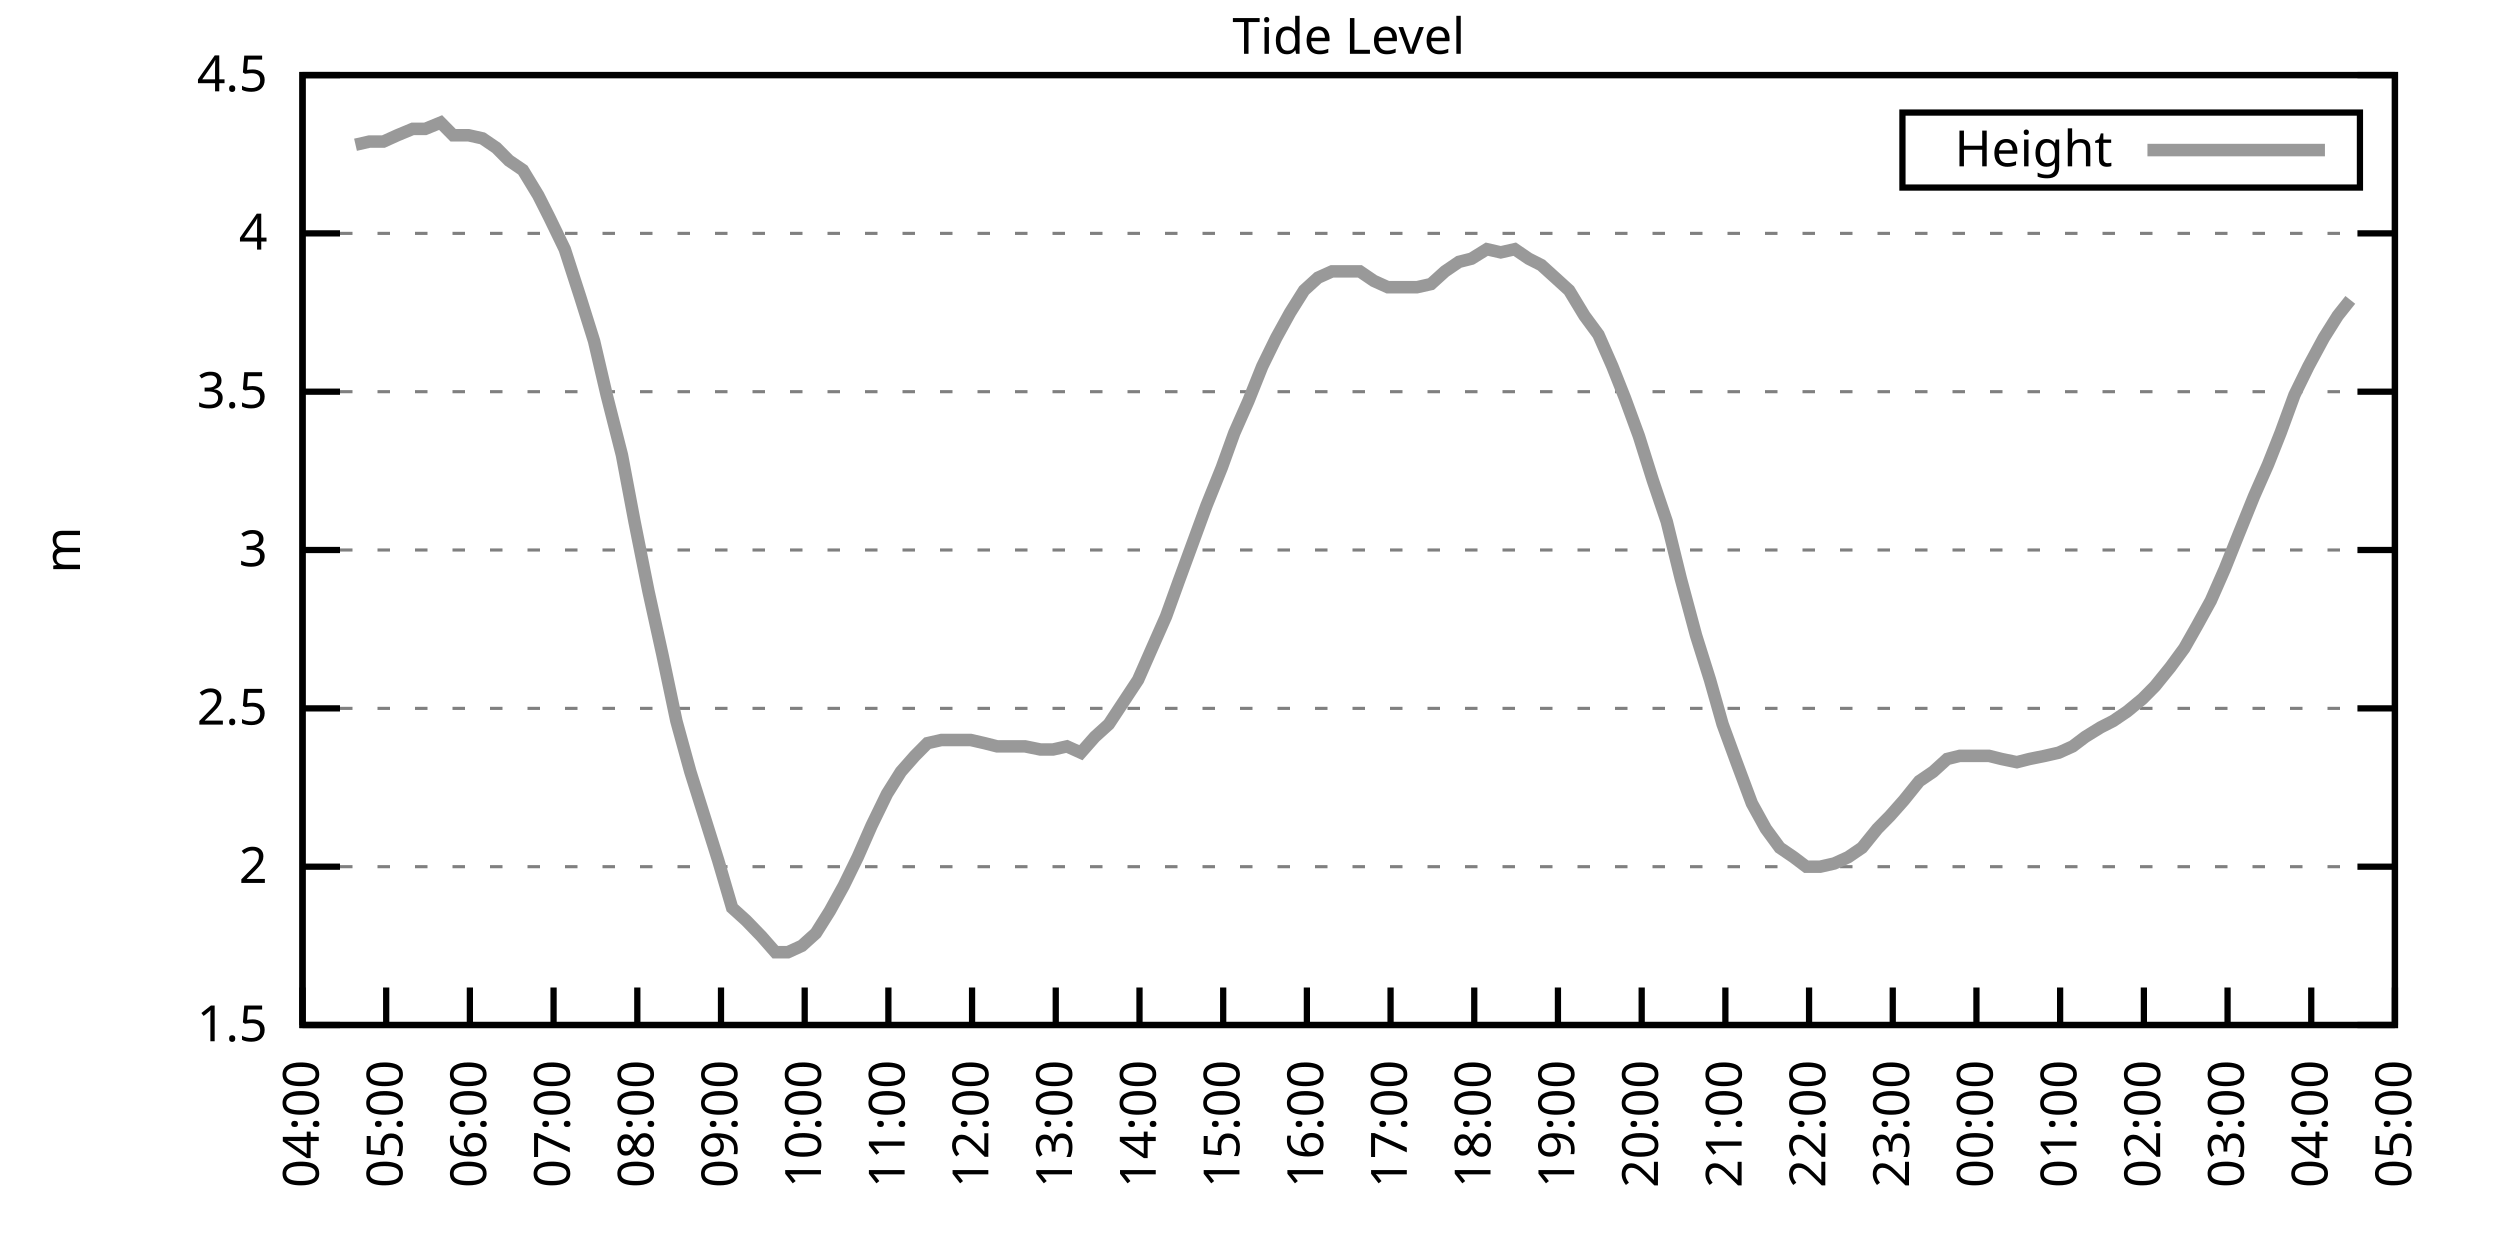
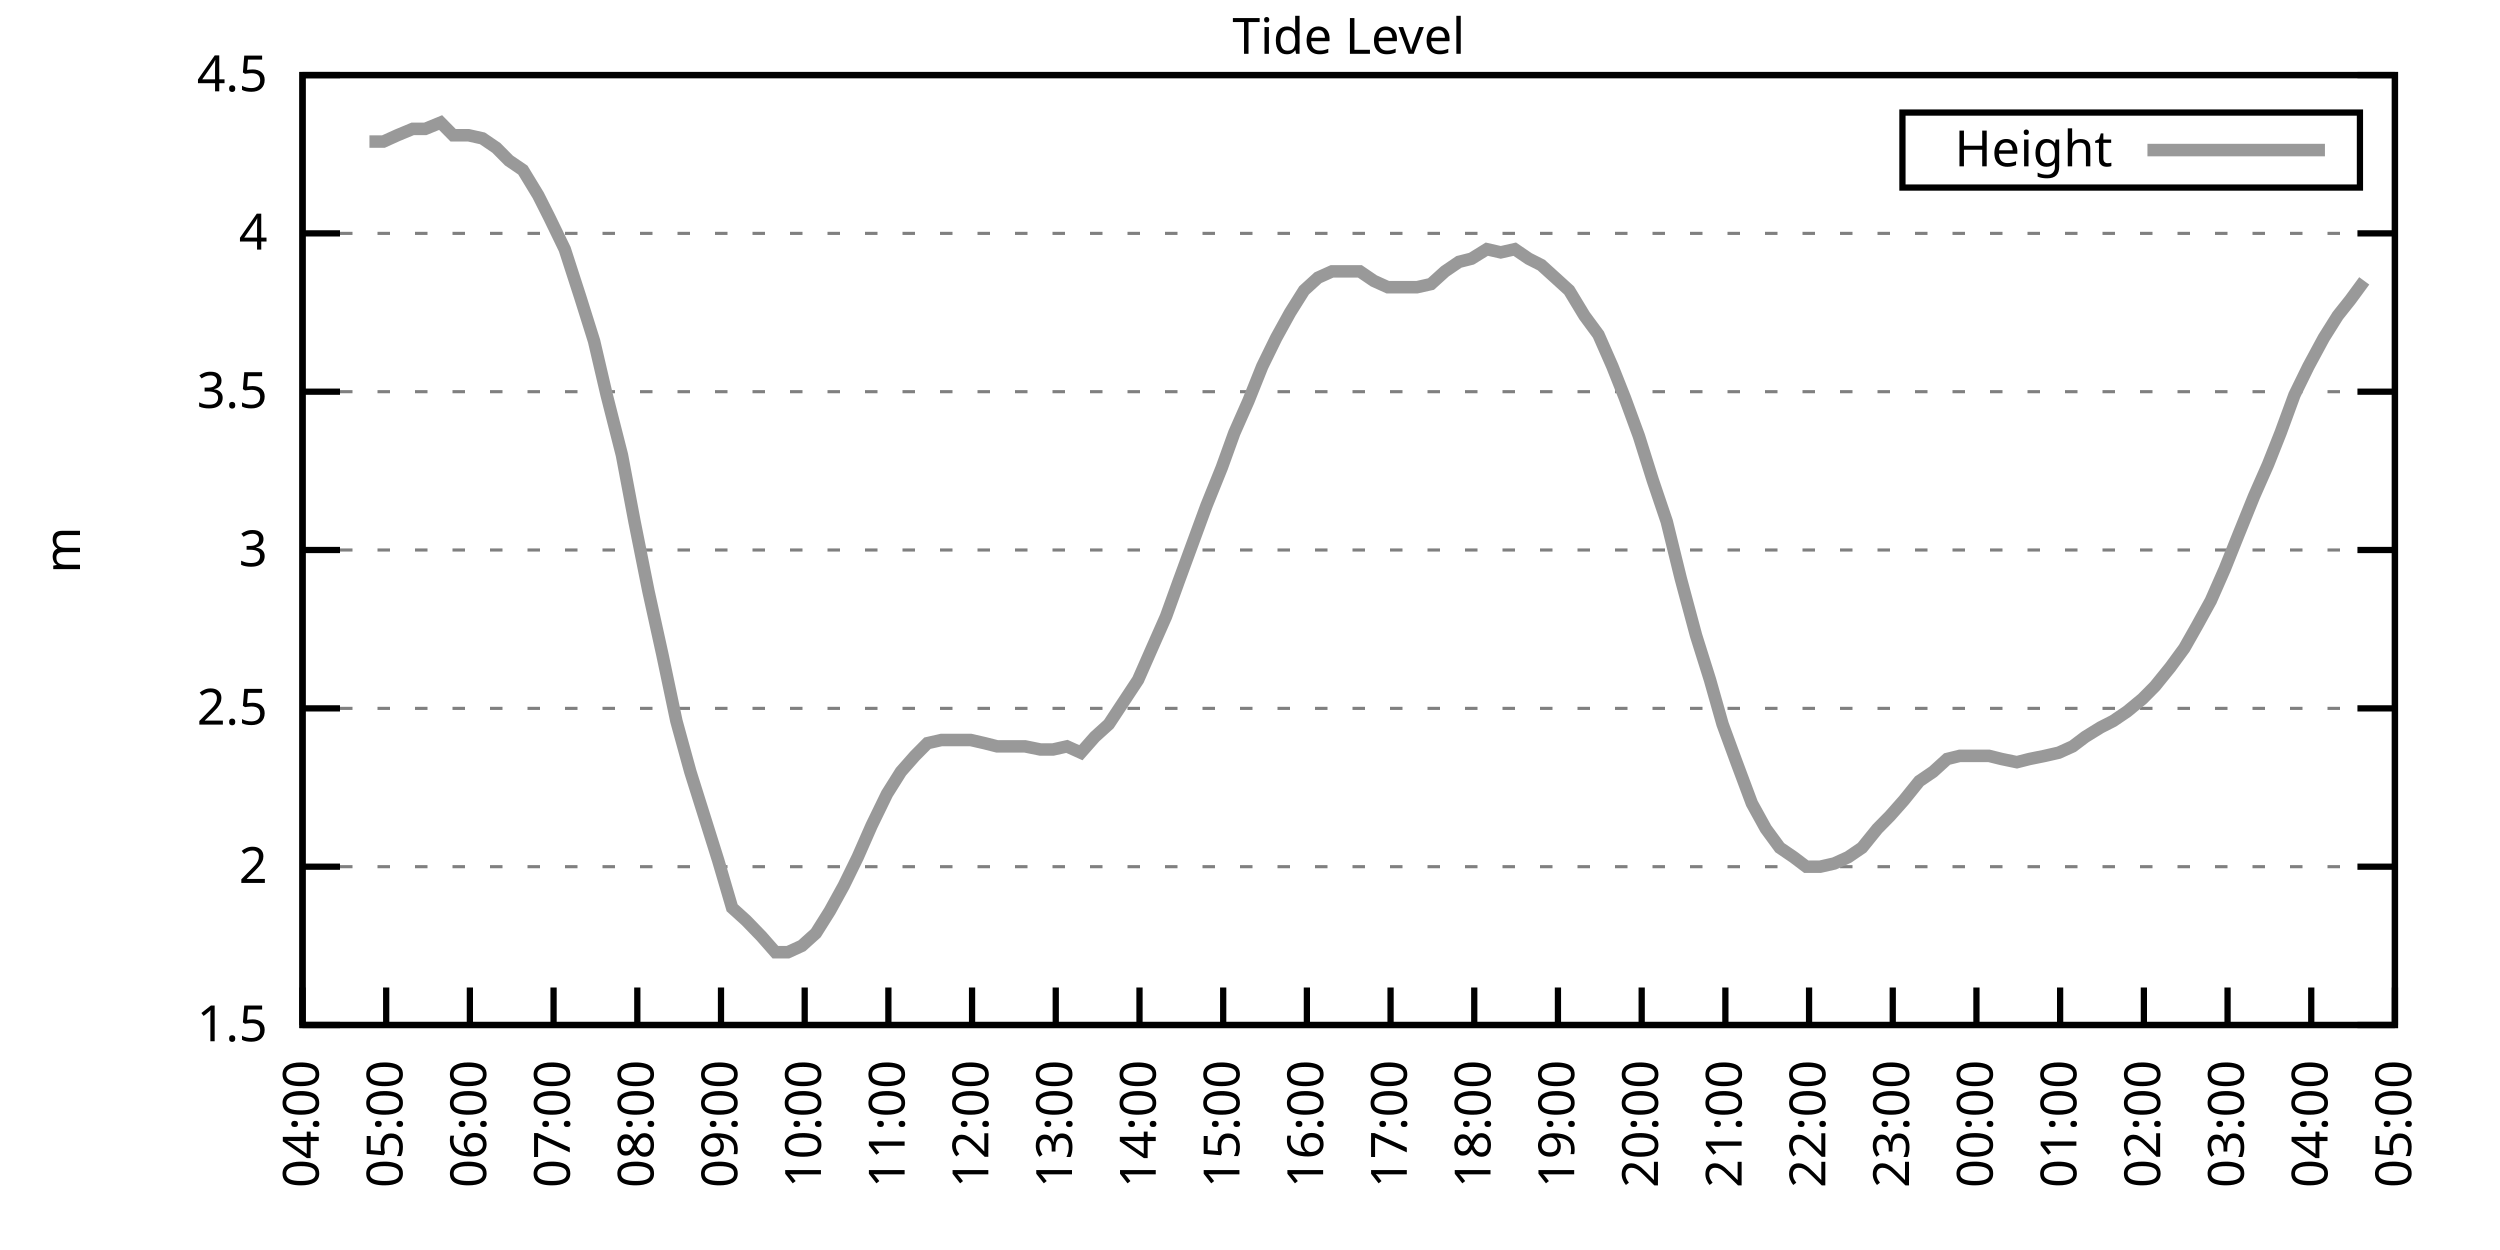
<svg xmlns="http://www.w3.org/2000/svg" xmlns:xlink="http://www.w3.org/1999/xlink" width="400" height="200" viewBox="0 0 400 200">
  <g id="gnuplot_canvas">
    <rect x="0" y="0" width="400" height="200" fill="none" />
    <defs>
      <circle id="gpDot" r="0.5" stroke-width="0.5" stroke="currentColor" />
      <path id="gpPt0" stroke-width="0.333" stroke="currentColor" d="M-1,0 h2 M0,-1 v2" />
      <path id="gpPt1" stroke-width="0.333" stroke="currentColor" d="M-1,-1 L1,1 M1,-1 L-1,1" />
      <path id="gpPt2" stroke-width="0.333" stroke="currentColor" d="M-1,0 L1,0 M0,-1 L0,1 M-1,-1 L1,1 M-1,1 L1,-1" />
      <rect id="gpPt3" stroke-width="0.333" stroke="currentColor" x="-1" y="-1" width="2" height="2" />
      <rect id="gpPt4" stroke-width="0.333" stroke="currentColor" fill="currentColor" x="-1" y="-1" width="2" height="2" />
      <circle id="gpPt5" stroke-width="0.333" stroke="currentColor" cx="0" cy="0" r="1" />
      <use xlink:href="#gpPt5" id="gpPt6" fill="currentColor" stroke="none" />
      <path id="gpPt7" stroke-width="0.333" stroke="currentColor" d="M0,-1.33 L-1.33,0.67 L1.33,0.67 z" />
      <use xlink:href="#gpPt7" id="gpPt8" fill="currentColor" stroke="none" />
      <use xlink:href="#gpPt7" id="gpPt9" stroke="currentColor" transform="rotate(180)" />
      <use xlink:href="#gpPt9" id="gpPt10" fill="currentColor" stroke="none" />
      <use xlink:href="#gpPt3" id="gpPt11" stroke="currentColor" transform="rotate(45)" />
      <use xlink:href="#gpPt11" id="gpPt12" fill="currentColor" stroke="none" />
      <path id="gpPt13" stroke-width="0.333" stroke="currentColor" d="M0,1.330 L1.265,0.411 L0.782,-1.067 L-0.782,-1.076 L-1.265,0.411 z" />
      <use xlink:href="#gpPt13" id="gpPt14" fill="currentColor" stroke="none" />
      <filter id="textbox" filterUnits="objectBoundingBox" x="0" y="0" height="1" width="1">
        <feFlood flood-color="white" flood-opacity="1" result="bgnd" />
        <feComposite in="SourceGraphic" in2="bgnd" operator="atop" />
      </filter>
      <filter id="greybox" filterUnits="objectBoundingBox" x="0" y="0" height="1" width="1">
        <feFlood flood-color="lightgrey" flood-opacity="1" result="grey" />
        <feComposite in="SourceGraphic" in2="grey" operator="atop" />
      </filter>
    </defs>
    <g fill="none" color="white" stroke="currentColor" stroke-width="1.00" stroke-linecap="butt" stroke-linejoin="miter">
</g>
    <g fill="none" color="black" stroke="currentColor" stroke-width="1.00" stroke-linecap="butt" stroke-linejoin="miter">
      <g stroke="none" shape-rendering="crispEdges">
        <polygon fill="rgb(255, 255, 255)" points="48.40,164.00 383.18,164.00 383.18,12.02 48.40,12.02 " />
      </g>
    </g>
    <g fill="none" color="black" stroke="currentColor" stroke-width="1.00" stroke-linecap="butt" stroke-linejoin="miter">
</g>
    <g fill="none" color="black" stroke="black" stroke-width="0.50" stroke-linecap="butt" stroke-linejoin="miter">
</g>
    <g fill="none" color="gray" stroke="currentColor" stroke-width="0.50" stroke-linecap="butt" stroke-linejoin="miter">
      <path stroke="gray" stroke-dasharray="2,4" class="gridline" d="M48.40,164.00 L383.19,164.00  " />
    </g>
    <g fill="none" color="gray" stroke="gray" stroke-width="1.00" stroke-linecap="butt" stroke-linejoin="miter">
</g>
    <g fill="none" color="black" stroke="currentColor" stroke-width="1.00" stroke-linecap="butt" stroke-linejoin="miter">
      <path stroke="black" d="M48.40,164.00 L54.40,164.00 M383.19,164.00 L377.19,164.00  " />
      <g transform="translate(42.80,166.60)" stroke="none" fill="black" font-family="Sans" font-size="8.00" text-anchor="end">
        <text>
          <tspan font-family="Sans"> 1.5</tspan>
        </text>
      </g>
    </g>
    <g fill="none" color="black" stroke="currentColor" stroke-width="1.00" stroke-linecap="butt" stroke-linejoin="miter">
</g>
    <g fill="none" color="black" stroke="black" stroke-width="0.50" stroke-linecap="butt" stroke-linejoin="miter">
</g>
    <g fill="none" color="gray" stroke="currentColor" stroke-width="0.50" stroke-linecap="butt" stroke-linejoin="miter">
      <path stroke="gray" stroke-dasharray="2,4" class="gridline" d="M48.40,138.67 L383.19,138.67  " />
    </g>
    <g fill="none" color="gray" stroke="gray" stroke-width="1.00" stroke-linecap="butt" stroke-linejoin="miter">
</g>
    <g fill="none" color="black" stroke="currentColor" stroke-width="1.00" stroke-linecap="butt" stroke-linejoin="miter">
      <path stroke="black" d="M48.40,138.67 L54.40,138.67 M383.19,138.67 L377.19,138.67  " />
      <g transform="translate(42.80,141.27)" stroke="none" fill="black" font-family="Sans" font-size="8.00" text-anchor="end">
        <text>
          <tspan font-family="Sans"> 2</tspan>
        </text>
      </g>
    </g>
    <g fill="none" color="black" stroke="currentColor" stroke-width="1.00" stroke-linecap="butt" stroke-linejoin="miter">
</g>
    <g fill="none" color="black" stroke="black" stroke-width="0.50" stroke-linecap="butt" stroke-linejoin="miter">
</g>
    <g fill="none" color="gray" stroke="currentColor" stroke-width="0.50" stroke-linecap="butt" stroke-linejoin="miter">
      <path stroke="gray" stroke-dasharray="2,4" class="gridline" d="M48.40,113.34 L383.19,113.34  " />
    </g>
    <g fill="none" color="gray" stroke="gray" stroke-width="1.00" stroke-linecap="butt" stroke-linejoin="miter">
</g>
    <g fill="none" color="black" stroke="currentColor" stroke-width="1.00" stroke-linecap="butt" stroke-linejoin="miter">
      <path stroke="black" d="M48.40,113.34 L54.40,113.34 M383.19,113.34 L377.19,113.34  " />
      <g transform="translate(42.80,115.94)" stroke="none" fill="black" font-family="Sans" font-size="8.00" text-anchor="end">
        <text>
          <tspan font-family="Sans"> 2.5</tspan>
        </text>
      </g>
    </g>
    <g fill="none" color="black" stroke="currentColor" stroke-width="1.00" stroke-linecap="butt" stroke-linejoin="miter">
</g>
    <g fill="none" color="black" stroke="black" stroke-width="0.50" stroke-linecap="butt" stroke-linejoin="miter">
</g>
    <g fill="none" color="gray" stroke="currentColor" stroke-width="0.50" stroke-linecap="butt" stroke-linejoin="miter">
      <path stroke="gray" stroke-dasharray="2,4" class="gridline" d="M48.40,88.00 L383.19,88.00  " />
    </g>
    <g fill="none" color="gray" stroke="gray" stroke-width="1.00" stroke-linecap="butt" stroke-linejoin="miter">
</g>
    <g fill="none" color="black" stroke="currentColor" stroke-width="1.00" stroke-linecap="butt" stroke-linejoin="miter">
      <path stroke="black" d="M48.40,88.00 L54.40,88.00 M383.19,88.00 L377.19,88.00  " />
      <g transform="translate(42.80,90.60)" stroke="none" fill="black" font-family="Sans" font-size="8.00" text-anchor="end">
        <text>
          <tspan font-family="Sans"> 3</tspan>
        </text>
      </g>
    </g>
    <g fill="none" color="black" stroke="currentColor" stroke-width="1.00" stroke-linecap="butt" stroke-linejoin="miter">
</g>
    <g fill="none" color="black" stroke="black" stroke-width="0.50" stroke-linecap="butt" stroke-linejoin="miter">
</g>
    <g fill="none" color="gray" stroke="currentColor" stroke-width="0.50" stroke-linecap="butt" stroke-linejoin="miter">
      <path stroke="gray" stroke-dasharray="2,4" class="gridline" d="M48.40,62.67 L383.19,62.67  " />
    </g>
    <g fill="none" color="gray" stroke="gray" stroke-width="1.00" stroke-linecap="butt" stroke-linejoin="miter">
</g>
    <g fill="none" color="black" stroke="currentColor" stroke-width="1.00" stroke-linecap="butt" stroke-linejoin="miter">
      <path stroke="black" d="M48.40,62.67 L54.40,62.67 M383.19,62.67 L377.19,62.67  " />
      <g transform="translate(42.80,65.27)" stroke="none" fill="black" font-family="Sans" font-size="8.00" text-anchor="end">
        <text>
          <tspan font-family="Sans"> 3.5</tspan>
        </text>
      </g>
    </g>
    <g fill="none" color="black" stroke="currentColor" stroke-width="1.00" stroke-linecap="butt" stroke-linejoin="miter">
</g>
    <g fill="none" color="black" stroke="black" stroke-width="0.50" stroke-linecap="butt" stroke-linejoin="miter">
</g>
    <g fill="none" color="gray" stroke="currentColor" stroke-width="0.50" stroke-linecap="butt" stroke-linejoin="miter">
      <path stroke="gray" stroke-dasharray="2,4" class="gridline" d="M48.40,37.34 L383.19,37.34  " />
    </g>
    <g fill="none" color="gray" stroke="gray" stroke-width="1.00" stroke-linecap="butt" stroke-linejoin="miter">
</g>
    <g fill="none" color="black" stroke="currentColor" stroke-width="1.00" stroke-linecap="butt" stroke-linejoin="miter">
      <path stroke="black" d="M48.40,37.34 L54.40,37.34 M383.19,37.34 L377.19,37.34  " />
      <g transform="translate(42.80,39.94)" stroke="none" fill="black" font-family="Sans" font-size="8.00" text-anchor="end">
        <text>
          <tspan font-family="Sans"> 4</tspan>
        </text>
      </g>
    </g>
    <g fill="none" color="black" stroke="currentColor" stroke-width="1.00" stroke-linecap="butt" stroke-linejoin="miter">
</g>
    <g fill="none" color="black" stroke="black" stroke-width="0.50" stroke-linecap="butt" stroke-linejoin="miter">
</g>
    <g fill="none" color="gray" stroke="currentColor" stroke-width="0.50" stroke-linecap="butt" stroke-linejoin="miter">
      <path stroke="gray" stroke-dasharray="2,4" class="gridline" d="M48.40,12.01 L383.19,12.01  " />
    </g>
    <g fill="none" color="gray" stroke="gray" stroke-width="1.00" stroke-linecap="butt" stroke-linejoin="miter">
</g>
    <g fill="none" color="black" stroke="currentColor" stroke-width="1.00" stroke-linecap="butt" stroke-linejoin="miter">
      <path stroke="black" d="M48.40,12.01 L54.40,12.01 M383.19,12.01 L377.19,12.01  " />
      <g transform="translate(42.80,14.61)" stroke="none" fill="black" font-family="Sans" font-size="8.00" text-anchor="end">
        <text>
          <tspan font-family="Sans"> 4.5</tspan>
        </text>
      </g>
    </g>
    <g fill="none" color="black" stroke="currentColor" stroke-width="1.00" stroke-linecap="butt" stroke-linejoin="miter">
      <path stroke="black" d="M48.40,164.00 L48.40,158.00  " />
      <g transform="translate(51.00,169.60) rotate(270.00)" stroke="none" fill="black" font-family="Sans" font-size="8.00" text-anchor="end">
        <text>
          <tspan font-family="Sans">04:00</tspan>
        </text>
      </g>
    </g>
    <g fill="none" color="black" stroke="currentColor" stroke-width="1.00" stroke-linecap="butt" stroke-linejoin="miter">
      <path stroke="black" d="M61.79,164.00 L61.79,158.00  " />
      <g transform="translate(64.39,169.60) rotate(270.00)" stroke="none" fill="black" font-family="Sans" font-size="8.00" text-anchor="end">
        <text>
          <tspan font-family="Sans">05:00</tspan>
        </text>
      </g>
    </g>
    <g fill="none" color="black" stroke="currentColor" stroke-width="1.00" stroke-linecap="butt" stroke-linejoin="miter">
      <path stroke="black" d="M75.18,164.00 L75.18,158.00  " />
      <g transform="translate(77.78,169.60) rotate(270.00)" stroke="none" fill="black" font-family="Sans" font-size="8.00" text-anchor="end">
        <text>
          <tspan font-family="Sans">06:00</tspan>
        </text>
      </g>
    </g>
    <g fill="none" color="black" stroke="currentColor" stroke-width="1.00" stroke-linecap="butt" stroke-linejoin="miter">
      <path stroke="black" d="M88.57,164.00 L88.57,158.00  " />
      <g transform="translate(91.17,169.60) rotate(270.00)" stroke="none" fill="black" font-family="Sans" font-size="8.00" text-anchor="end">
        <text>
          <tspan font-family="Sans">07:00</tspan>
        </text>
      </g>
    </g>
    <g fill="none" color="black" stroke="currentColor" stroke-width="1.00" stroke-linecap="butt" stroke-linejoin="miter">
      <path stroke="black" d="M101.97,164.00 L101.97,158.00  " />
      <g transform="translate(104.57,169.60) rotate(270.00)" stroke="none" fill="black" font-family="Sans" font-size="8.00" text-anchor="end">
        <text>
          <tspan font-family="Sans">08:00</tspan>
        </text>
      </g>
    </g>
    <g fill="none" color="black" stroke="currentColor" stroke-width="1.00" stroke-linecap="butt" stroke-linejoin="miter">
      <path stroke="black" d="M115.36,164.00 L115.36,158.00  " />
      <g transform="translate(117.96,169.60) rotate(270.00)" stroke="none" fill="black" font-family="Sans" font-size="8.00" text-anchor="end">
        <text>
          <tspan font-family="Sans">09:00</tspan>
        </text>
      </g>
    </g>
    <g fill="none" color="black" stroke="currentColor" stroke-width="1.00" stroke-linecap="butt" stroke-linejoin="miter">
      <path stroke="black" d="M128.75,164.00 L128.75,158.00  " />
      <g transform="translate(131.35,169.60) rotate(270.00)" stroke="none" fill="black" font-family="Sans" font-size="8.00" text-anchor="end">
        <text>
          <tspan font-family="Sans">10:00</tspan>
        </text>
      </g>
    </g>
    <g fill="none" color="black" stroke="currentColor" stroke-width="1.00" stroke-linecap="butt" stroke-linejoin="miter">
      <path stroke="black" d="M142.14,164.00 L142.14,158.00  " />
      <g transform="translate(144.74,169.60) rotate(270.00)" stroke="none" fill="black" font-family="Sans" font-size="8.00" text-anchor="end">
        <text>
          <tspan font-family="Sans">11:00</tspan>
        </text>
      </g>
    </g>
    <g fill="none" color="black" stroke="currentColor" stroke-width="1.00" stroke-linecap="butt" stroke-linejoin="miter">
      <path stroke="black" d="M155.53,164.00 L155.53,158.00  " />
      <g transform="translate(158.13,169.60) rotate(270.00)" stroke="none" fill="black" font-family="Sans" font-size="8.00" text-anchor="end">
        <text>
          <tspan font-family="Sans">12:00</tspan>
        </text>
      </g>
    </g>
    <g fill="none" color="black" stroke="currentColor" stroke-width="1.00" stroke-linecap="butt" stroke-linejoin="miter">
      <path stroke="black" d="M168.92,164.00 L168.92,158.00  " />
      <g transform="translate(171.52,169.60) rotate(270.00)" stroke="none" fill="black" font-family="Sans" font-size="8.00" text-anchor="end">
        <text>
          <tspan font-family="Sans">13:00</tspan>
        </text>
      </g>
    </g>
    <g fill="none" color="black" stroke="currentColor" stroke-width="1.00" stroke-linecap="butt" stroke-linejoin="miter">
      <path stroke="black" d="M182.32,164.00 L182.32,158.00  " />
      <g transform="translate(184.92,169.60) rotate(270.00)" stroke="none" fill="black" font-family="Sans" font-size="8.00" text-anchor="end">
        <text>
          <tspan font-family="Sans">14:00</tspan>
        </text>
      </g>
    </g>
    <g fill="none" color="black" stroke="currentColor" stroke-width="1.00" stroke-linecap="butt" stroke-linejoin="miter">
      <path stroke="black" d="M195.71,164.00 L195.71,158.00  " />
      <g transform="translate(198.31,169.60) rotate(270.00)" stroke="none" fill="black" font-family="Sans" font-size="8.00" text-anchor="end">
        <text>
          <tspan font-family="Sans">15:00</tspan>
        </text>
      </g>
    </g>
    <g fill="none" color="black" stroke="currentColor" stroke-width="1.00" stroke-linecap="butt" stroke-linejoin="miter">
      <path stroke="black" d="M209.10,164.00 L209.10,158.00  " />
      <g transform="translate(211.70,169.60) rotate(270.00)" stroke="none" fill="black" font-family="Sans" font-size="8.00" text-anchor="end">
        <text>
          <tspan font-family="Sans">16:00</tspan>
        </text>
      </g>
    </g>
    <g fill="none" color="black" stroke="currentColor" stroke-width="1.00" stroke-linecap="butt" stroke-linejoin="miter">
      <path stroke="black" d="M222.49,164.00 L222.49,158.00  " />
      <g transform="translate(225.09,169.60) rotate(270.00)" stroke="none" fill="black" font-family="Sans" font-size="8.00" text-anchor="end">
        <text>
          <tspan font-family="Sans">17:00</tspan>
        </text>
      </g>
    </g>
    <g fill="none" color="black" stroke="currentColor" stroke-width="1.00" stroke-linecap="butt" stroke-linejoin="miter">
      <path stroke="black" d="M235.88,164.00 L235.88,158.00  " />
      <g transform="translate(238.48,169.60) rotate(270.00)" stroke="none" fill="black" font-family="Sans" font-size="8.00" text-anchor="end">
        <text>
          <tspan font-family="Sans">18:00</tspan>
        </text>
      </g>
    </g>
    <g fill="none" color="black" stroke="currentColor" stroke-width="1.00" stroke-linecap="butt" stroke-linejoin="miter">
      <path stroke="black" d="M249.27,164.00 L249.27,158.00  " />
      <g transform="translate(251.87,169.60) rotate(270.00)" stroke="none" fill="black" font-family="Sans" font-size="8.00" text-anchor="end">
        <text>
          <tspan font-family="Sans">19:00</tspan>
        </text>
      </g>
    </g>
    <g fill="none" color="black" stroke="currentColor" stroke-width="1.00" stroke-linecap="butt" stroke-linejoin="miter">
      <path stroke="black" d="M262.67,164.00 L262.67,158.00  " />
      <g transform="translate(265.27,169.60) rotate(270.00)" stroke="none" fill="black" font-family="Sans" font-size="8.00" text-anchor="end">
        <text>
          <tspan font-family="Sans">20:00</tspan>
        </text>
      </g>
    </g>
    <g fill="none" color="black" stroke="currentColor" stroke-width="1.00" stroke-linecap="butt" stroke-linejoin="miter">
      <path stroke="black" d="M276.06,164.00 L276.06,158.00  " />
      <g transform="translate(278.66,169.60) rotate(270.00)" stroke="none" fill="black" font-family="Sans" font-size="8.00" text-anchor="end">
        <text>
          <tspan font-family="Sans">21:00</tspan>
        </text>
      </g>
    </g>
    <g fill="none" color="black" stroke="currentColor" stroke-width="1.00" stroke-linecap="butt" stroke-linejoin="miter">
      <path stroke="black" d="M289.45,164.00 L289.45,158.00  " />
      <g transform="translate(292.05,169.60) rotate(270.00)" stroke="none" fill="black" font-family="Sans" font-size="8.00" text-anchor="end">
        <text>
          <tspan font-family="Sans">22:00</tspan>
        </text>
      </g>
    </g>
    <g fill="none" color="black" stroke="currentColor" stroke-width="1.00" stroke-linecap="butt" stroke-linejoin="miter">
      <path stroke="black" d="M302.84,164.00 L302.84,158.00  " />
      <g transform="translate(305.44,169.60) rotate(270.00)" stroke="none" fill="black" font-family="Sans" font-size="8.00" text-anchor="end">
        <text>
          <tspan font-family="Sans">23:00</tspan>
        </text>
      </g>
    </g>
    <g fill="none" color="black" stroke="currentColor" stroke-width="1.00" stroke-linecap="butt" stroke-linejoin="miter">
      <path stroke="black" d="M316.23,164.00 L316.23,158.00  " />
      <g transform="translate(318.83,169.60) rotate(270.00)" stroke="none" fill="black" font-family="Sans" font-size="8.00" text-anchor="end">
        <text>
          <tspan font-family="Sans">00:00</tspan>
        </text>
      </g>
    </g>
    <g fill="none" color="black" stroke="currentColor" stroke-width="1.00" stroke-linecap="butt" stroke-linejoin="miter">
      <path stroke="black" d="M329.62,164.00 L329.62,158.00  " />
      <g transform="translate(332.22,169.60) rotate(270.00)" stroke="none" fill="black" font-family="Sans" font-size="8.00" text-anchor="end">
        <text>
          <tspan font-family="Sans">01:00</tspan>
        </text>
      </g>
    </g>
    <g fill="none" color="black" stroke="currentColor" stroke-width="1.00" stroke-linecap="butt" stroke-linejoin="miter">
      <path stroke="black" d="M343.02,164.00 L343.02,158.00  " />
      <g transform="translate(345.62,169.60) rotate(270.00)" stroke="none" fill="black" font-family="Sans" font-size="8.00" text-anchor="end">
        <text>
          <tspan font-family="Sans">02:00</tspan>
        </text>
      </g>
    </g>
    <g fill="none" color="black" stroke="currentColor" stroke-width="1.00" stroke-linecap="butt" stroke-linejoin="miter">
      <path stroke="black" d="M356.41,164.00 L356.41,158.00  " />
      <g transform="translate(359.01,169.60) rotate(270.00)" stroke="none" fill="black" font-family="Sans" font-size="8.00" text-anchor="end">
        <text>
          <tspan font-family="Sans">03:00</tspan>
        </text>
      </g>
    </g>
    <g fill="none" color="black" stroke="currentColor" stroke-width="1.00" stroke-linecap="butt" stroke-linejoin="miter">
      <path stroke="black" d="M369.80,164.00 L369.80,158.00  " />
      <g transform="translate(372.40,169.60) rotate(270.00)" stroke="none" fill="black" font-family="Sans" font-size="8.00" text-anchor="end">
        <text>
          <tspan font-family="Sans">04:00</tspan>
        </text>
      </g>
    </g>
    <g fill="none" color="black" stroke="currentColor" stroke-width="1.00" stroke-linecap="butt" stroke-linejoin="miter">
      <path stroke="black" d="M383.19,164.00 L383.19,158.00  " />
      <g transform="translate(385.79,169.60) rotate(270.00)" stroke="none" fill="black" font-family="Sans" font-size="8.00" text-anchor="end">
        <text>
          <tspan font-family="Sans">05:00</tspan>
        </text>
      </g>
    </g>
    <g fill="none" color="black" stroke="currentColor" stroke-width="1.00" stroke-linecap="butt" stroke-linejoin="miter">
</g>
    <g fill="none" color="black" stroke="currentColor" stroke-width="1.00" stroke-linecap="butt" stroke-linejoin="miter">
      <path stroke="black" d="M48.40,12.01 L48.40,164.00 L383.19,164.00 L383.19,12.01 L48.40,12.01 Z  " />
    </g>
    <g fill="none" color="black" stroke="currentColor" stroke-width="1.00" stroke-linecap="butt" stroke-linejoin="miter">
</g>
    <g fill="none" color="black" stroke="currentColor" stroke-width="1.00" stroke-linecap="butt" stroke-linejoin="miter">
      <path stroke="black" d="M304.39,30.01 L304.39,18.01 L377.59,18.01 L377.59,30.01 L304.39,30.01 Z  " />
    </g>
    <g id="Tide_level_plot_1">
      <g fill="none" color="white" stroke="black" stroke-width="2.00" stroke-linecap="butt" stroke-linejoin="miter">
</g>
      <g fill="none" color="black" stroke="currentColor" stroke-width="2.00" stroke-linecap="butt" stroke-linejoin="miter">
        <g transform="translate(337.99,26.61)" stroke="none" fill="black" font-family="Sans" font-size="8.00" text-anchor="end">
          <text>
            <tspan font-family="Sans">Height</tspan>
          </text>
        </g>
      </g>
      <g fill="none" color="black" stroke="currentColor" stroke-width="2.00" stroke-linecap="butt" stroke-linejoin="miter">
-         <path stroke="rgb(153, 153, 153)" d="M343.59,24.01 L371.99,24.01 M56.88,23.16 L59.11,22.65 L61.35,22.65 L63.58,21.64 L66.03,20.62 L68.04,20.62   L70.50,19.61 L72.50,21.64 L74.96,21.64 L77.19,22.14 L79.42,23.66 L81.43,25.69 L83.66,27.21 L86.12,31.26   L87.91,34.81 L90.36,39.87 L92.82,47.47 L95.05,54.57 L97.06,63.18 L99.51,72.81 L101.52,83.45 L103.75,94.59   L105.98,104.72 L108.22,115.36 L110.45,123.47 L112.68,130.56 L114.91,137.66 L117.14,145.25 L119.38,147.28 L121.83,149.81   L124.06,152.35 L126.07,152.35 L128.30,151.33 L130.54,149.31 L132.77,145.76 L135.00,141.71 L137.23,137.15 L139.46,132.08   L141.92,127.02 L144.15,123.47 L146.38,120.94 L148.39,118.91 L150.62,118.40 L152.85,118.40 L155.31,118.40 L157.54,118.91   L159.55,119.42 L161.78,119.42 L164.01,119.42 L166.47,119.92 L168.48,119.92 L170.71,119.42 L172.94,120.43 L175.17,117.90   L177.41,115.87 L182.09,108.78 L184.32,103.71 L186.56,98.64 L188.57,93.07 L190.80,86.99 L193.03,80.91 L195.48,74.83   L197.49,69.26 L199.73,64.19 L201.96,58.62 L204.19,54.06 L206.42,50.01 L208.65,46.46 L210.88,44.43 L213.12,43.42   L215.35,43.42 L217.58,43.42 L219.81,44.94 L222.04,45.95 L224.28,45.95 L226.73,45.95 L228.96,45.45 L231.20,43.42   L233.43,41.90 L235.44,41.39 L237.89,39.87 L240.12,40.38 L242.36,39.87 L244.59,41.39 L246.60,42.41 L248.83,44.43   L251.06,46.46 L253.51,50.51 L255.75,53.55 L257.98,58.62 L259.99,63.69 L262.22,69.77 L264.45,76.86 L266.68,83.45   L268.92,92.56 L271.37,101.68 L273.60,108.78 L275.61,115.87 L277.84,121.95 L280.30,128.54 L282.53,132.59 L284.76,135.63   L286.99,137.15 L289.00,138.67 L291.23,138.67 L293.47,138.16 L295.70,137.15 L297.93,135.63 L300.39,132.59 L302.39,130.56   L304.63,128.03 L307.08,124.99 L309.31,123.47 L311.54,121.44 L313.55,120.94 L315.79,120.94 L318.24,120.94 L320.25,121.44   L322.70,121.95 L324.71,121.44 L327.17,120.94 L329.40,120.43 L331.63,119.42 L333.64,117.90 L336.10,116.38 L338.10,115.36   L340.34,113.84 L342.79,111.82 L344.80,109.79 L347.26,106.75 L349.49,103.71 L351.50,100.16 L353.73,96.11 L355.96,91.04   L358.19,85.47 L360.65,79.39 L362.88,74.33 L364.89,69.26 L367.12,63.18 L369.35,58.62 L371.81,54.06 L374.04,50.51   L376.05,47.98  " />
+         <path stroke="rgb(153, 153, 153)" d="M343.59,24.01 L371.99,24.01 M59.11,22.65 L61.35,22.65 L63.58,21.64 L66.03,20.62 L68.04,20.62 L70.50,19.61   L72.50,21.64 L74.96,21.64 L77.19,22.14 L79.42,23.66 L81.43,25.69 L83.66,27.21 L86.12,31.26 L87.91,34.81   L90.36,39.87 L92.82,47.47 L95.05,54.57 L97.06,63.18 L99.51,72.81 L101.52,83.45 L103.75,94.59 L105.98,104.72   L108.22,115.36 L110.45,123.47 L112.68,130.56 L114.91,137.66 L117.14,145.25 L119.38,147.28 L121.83,149.81 L124.06,152.35   L126.07,152.35 L128.30,151.33 L130.54,149.31 L132.77,145.76 L135.00,141.71 L137.23,137.15 L139.46,132.08 L141.92,127.02   L144.15,123.47 L146.38,120.94 L148.39,118.91 L150.62,118.40 L152.85,118.40 L155.31,118.40 L157.54,118.91 L159.55,119.42   L161.78,119.42 L164.01,119.42 L166.47,119.92 L168.48,119.92 L170.71,119.42 L172.94,120.43 L175.17,117.90 L177.41,115.87   L182.09,108.78 L184.32,103.71 L186.56,98.64 L188.57,93.07 L190.80,86.99 L193.03,80.91 L195.48,74.83 L197.49,69.26   L199.73,64.19 L201.96,58.62 L204.19,54.06 L206.42,50.01 L208.65,46.46 L210.88,44.43 L213.12,43.42 L215.35,43.42   L217.58,43.42 L219.81,44.94 L222.04,45.95 L224.28,45.95 L226.73,45.95 L228.96,45.45 L231.20,43.42 L233.43,41.90   L235.44,41.39 L237.89,39.87 L240.12,40.38 L242.36,39.87 L244.59,41.39 L246.60,42.41 L248.83,44.43 L251.06,46.46   L253.51,50.51 L255.75,53.55 L257.98,58.62 L259.99,63.69 L262.22,69.77 L264.45,76.86 L266.68,83.45 L268.92,92.56   L271.37,101.68 L273.60,108.78 L275.61,115.87 L277.84,121.95 L280.30,128.54 L282.53,132.59 L284.76,135.63 L286.99,137.15   L289.00,138.67 L291.23,138.67 L293.47,138.16 L295.70,137.15 L297.93,135.63 L300.39,132.59 L302.39,130.56 L304.63,128.03   L307.08,124.99 L309.31,123.47 L311.54,121.44 L313.55,120.94 L315.79,120.94 L318.24,120.94 L320.25,121.44 L322.70,121.95   L324.71,121.44 L327.17,120.94 L329.40,120.43 L331.63,119.42 L333.64,117.90 L336.10,116.38 L338.10,115.36 L340.34,113.84   L342.79,111.82 L344.80,109.79 L347.26,106.75 L349.49,103.71 L351.50,100.16 L353.73,96.11 L355.96,91.04 L358.19,85.47   L360.65,79.39 L362.88,74.33 L364.89,69.26 L367.12,63.18 L369.35,58.62 L371.81,54.06 L374.04,50.51 L376.05,47.98   L378.28,44.94  " />
      </g>
    </g>
    <g fill="none" color="black" stroke="currentColor" stroke-width="2.00" stroke-linecap="butt" stroke-linejoin="miter">
</g>
    <g fill="none" color="black" stroke="black" stroke-width="1.00" stroke-linecap="butt" stroke-linejoin="miter">
</g>
    <g fill="none" color="black" stroke="currentColor" stroke-width="1.00" stroke-linecap="butt" stroke-linejoin="miter">
      <path stroke="black" d="M48.40,12.01 L48.40,164.00 L383.19,164.00 L383.19,12.01 L48.40,12.01 Z  " />
      <g transform="translate(12.80,88.01) rotate(270.00)" stroke="none" fill="black" font-family="Sans" font-size="8.00" text-anchor="middle">
        <text>
          <tspan font-family="Sans">m</tspan>
        </text>
      </g>
    </g>
    <g fill="none" color="black" stroke="currentColor" stroke-width="1.00" stroke-linecap="butt" stroke-linejoin="miter">
</g>
    <g fill="none" color="black" stroke="currentColor" stroke-width="1.00" stroke-linecap="butt" stroke-linejoin="miter">
      <g transform="translate(215.79,8.61)" stroke="none" fill="black" font-family="Sans" font-size="8.00" text-anchor="middle">
        <text>
          <tspan font-family="Sans">Tide Level</tspan>
        </text>
      </g>
    </g>
    <g fill="none" color="black" stroke="currentColor" stroke-width="1.00" stroke-linecap="butt" stroke-linejoin="miter">
</g>
  </g>
</svg>
